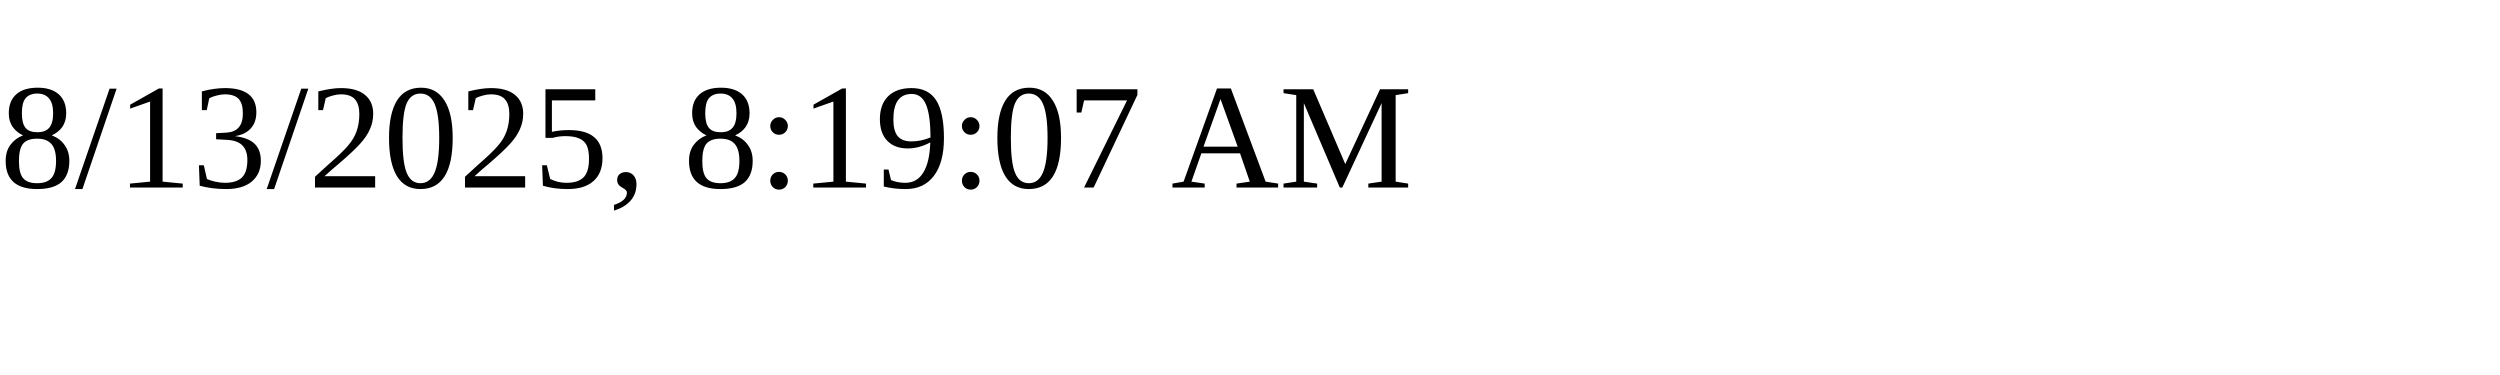
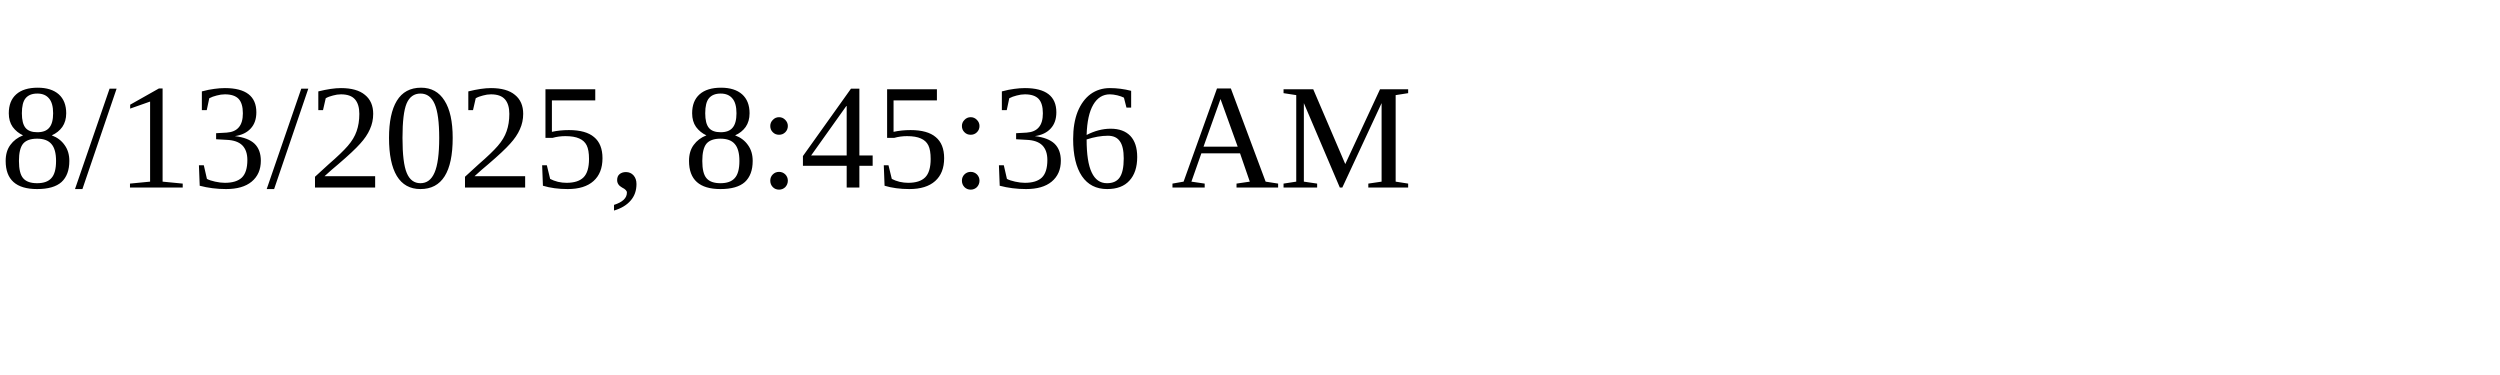
<svg xmlns="http://www.w3.org/2000/svg" height="30" width="200">
-   <text x="0" y="15">8/13/2025, 8:19:07 AM</text>
+   <text x="0" y="15">8/13/2025, 8:45:36 AM</text>
</svg>
